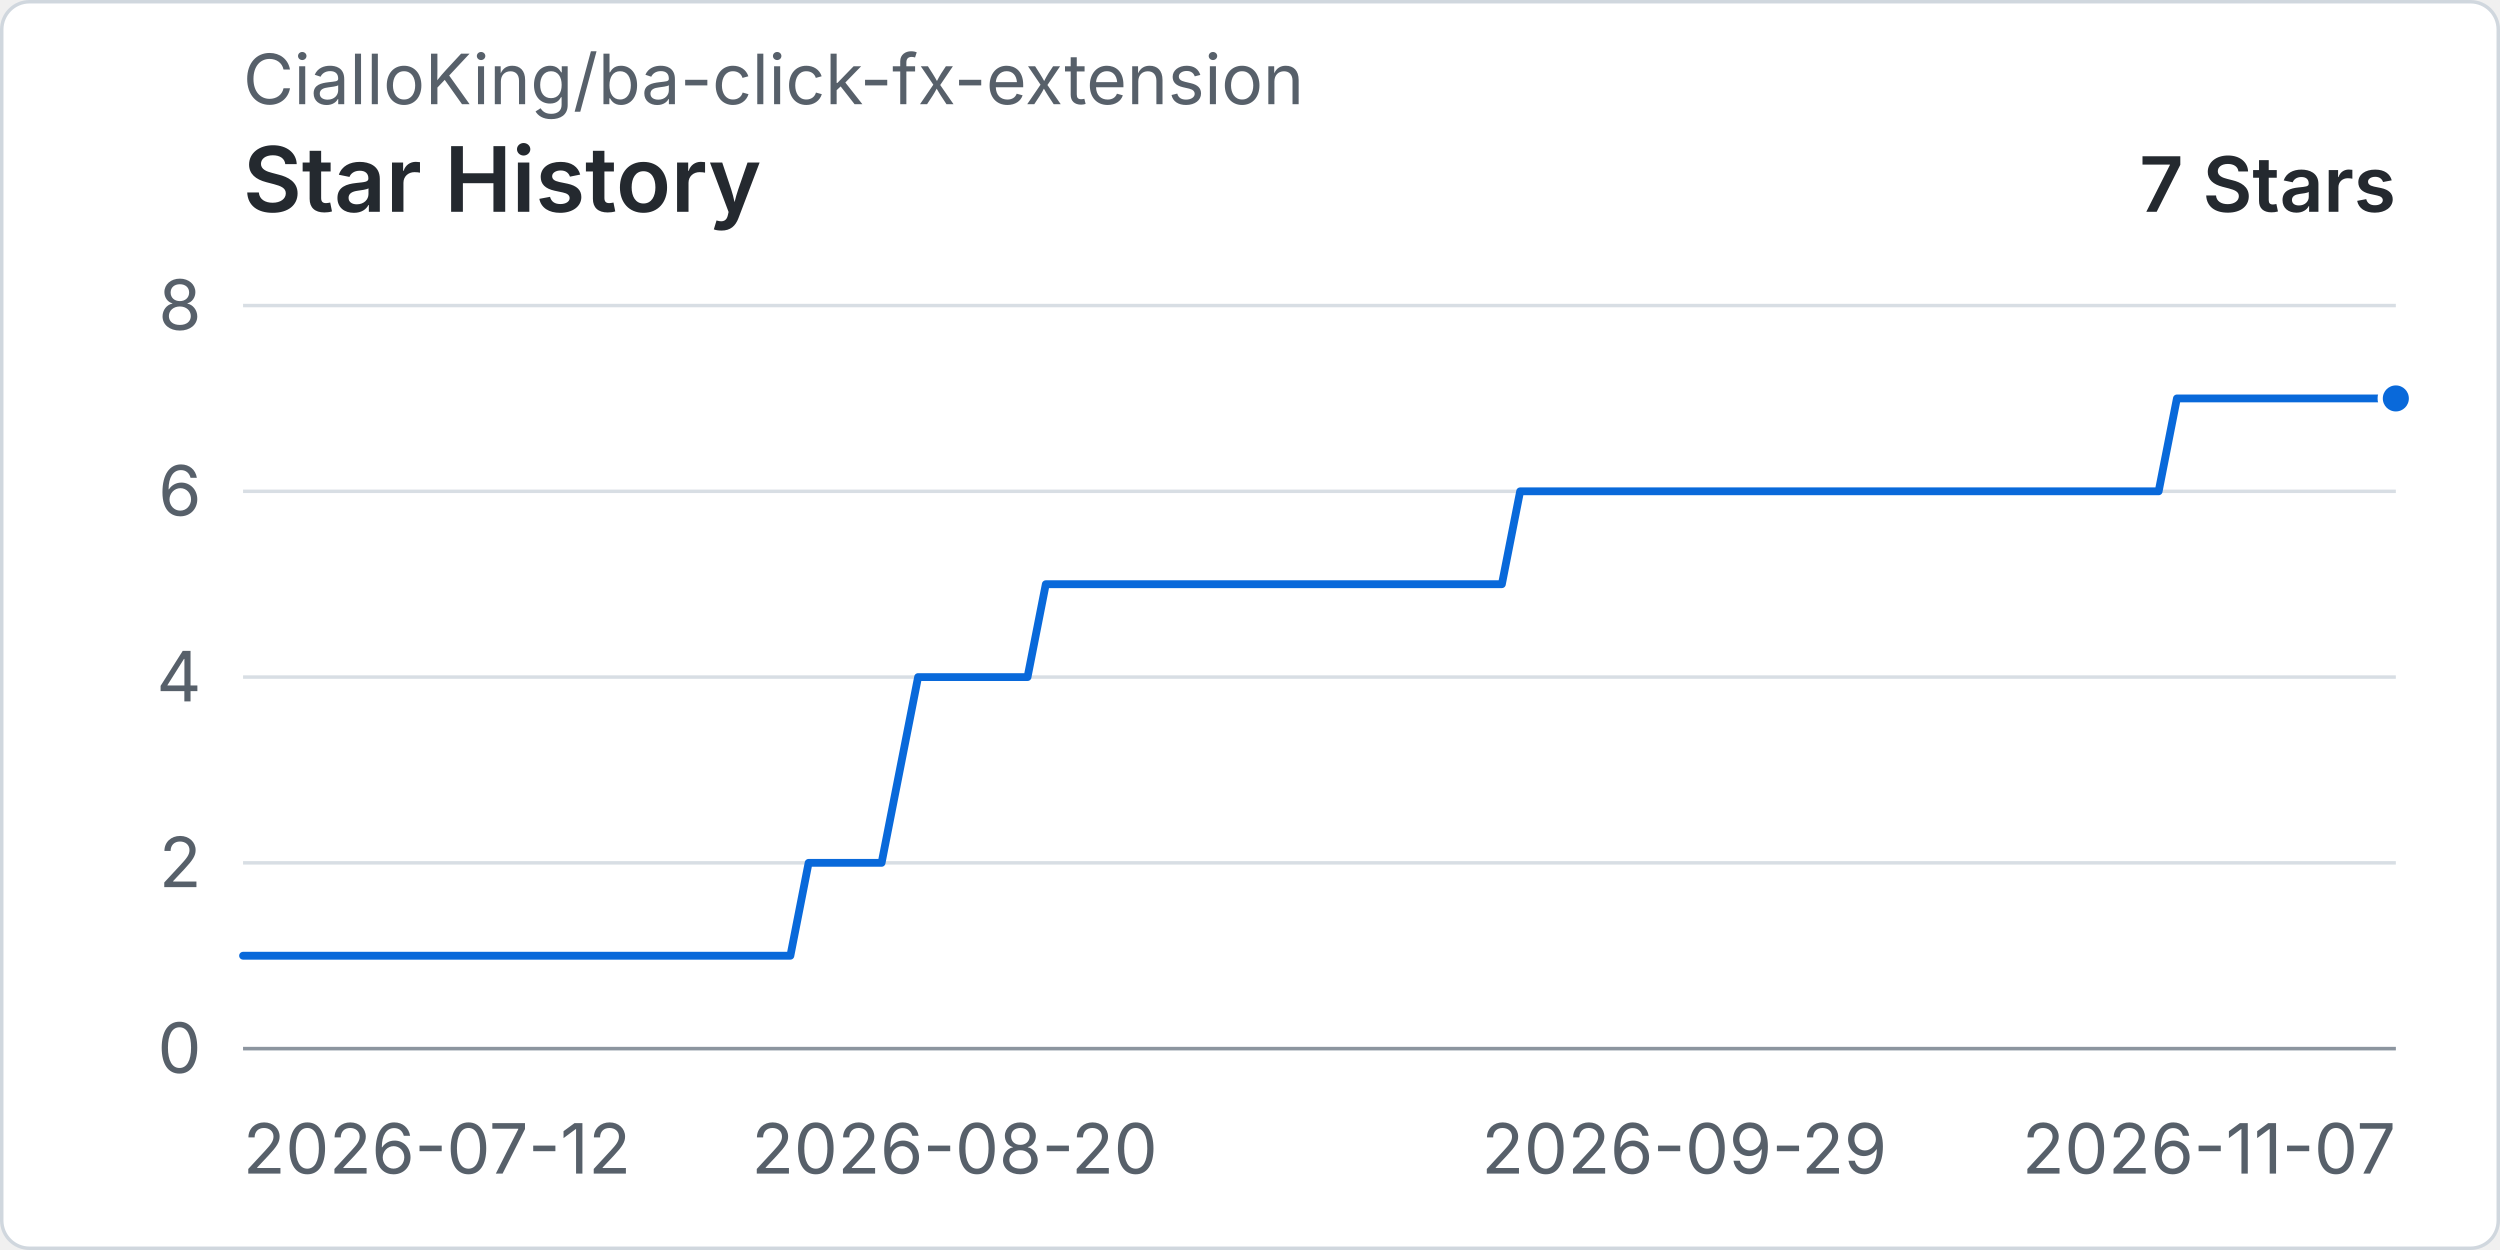
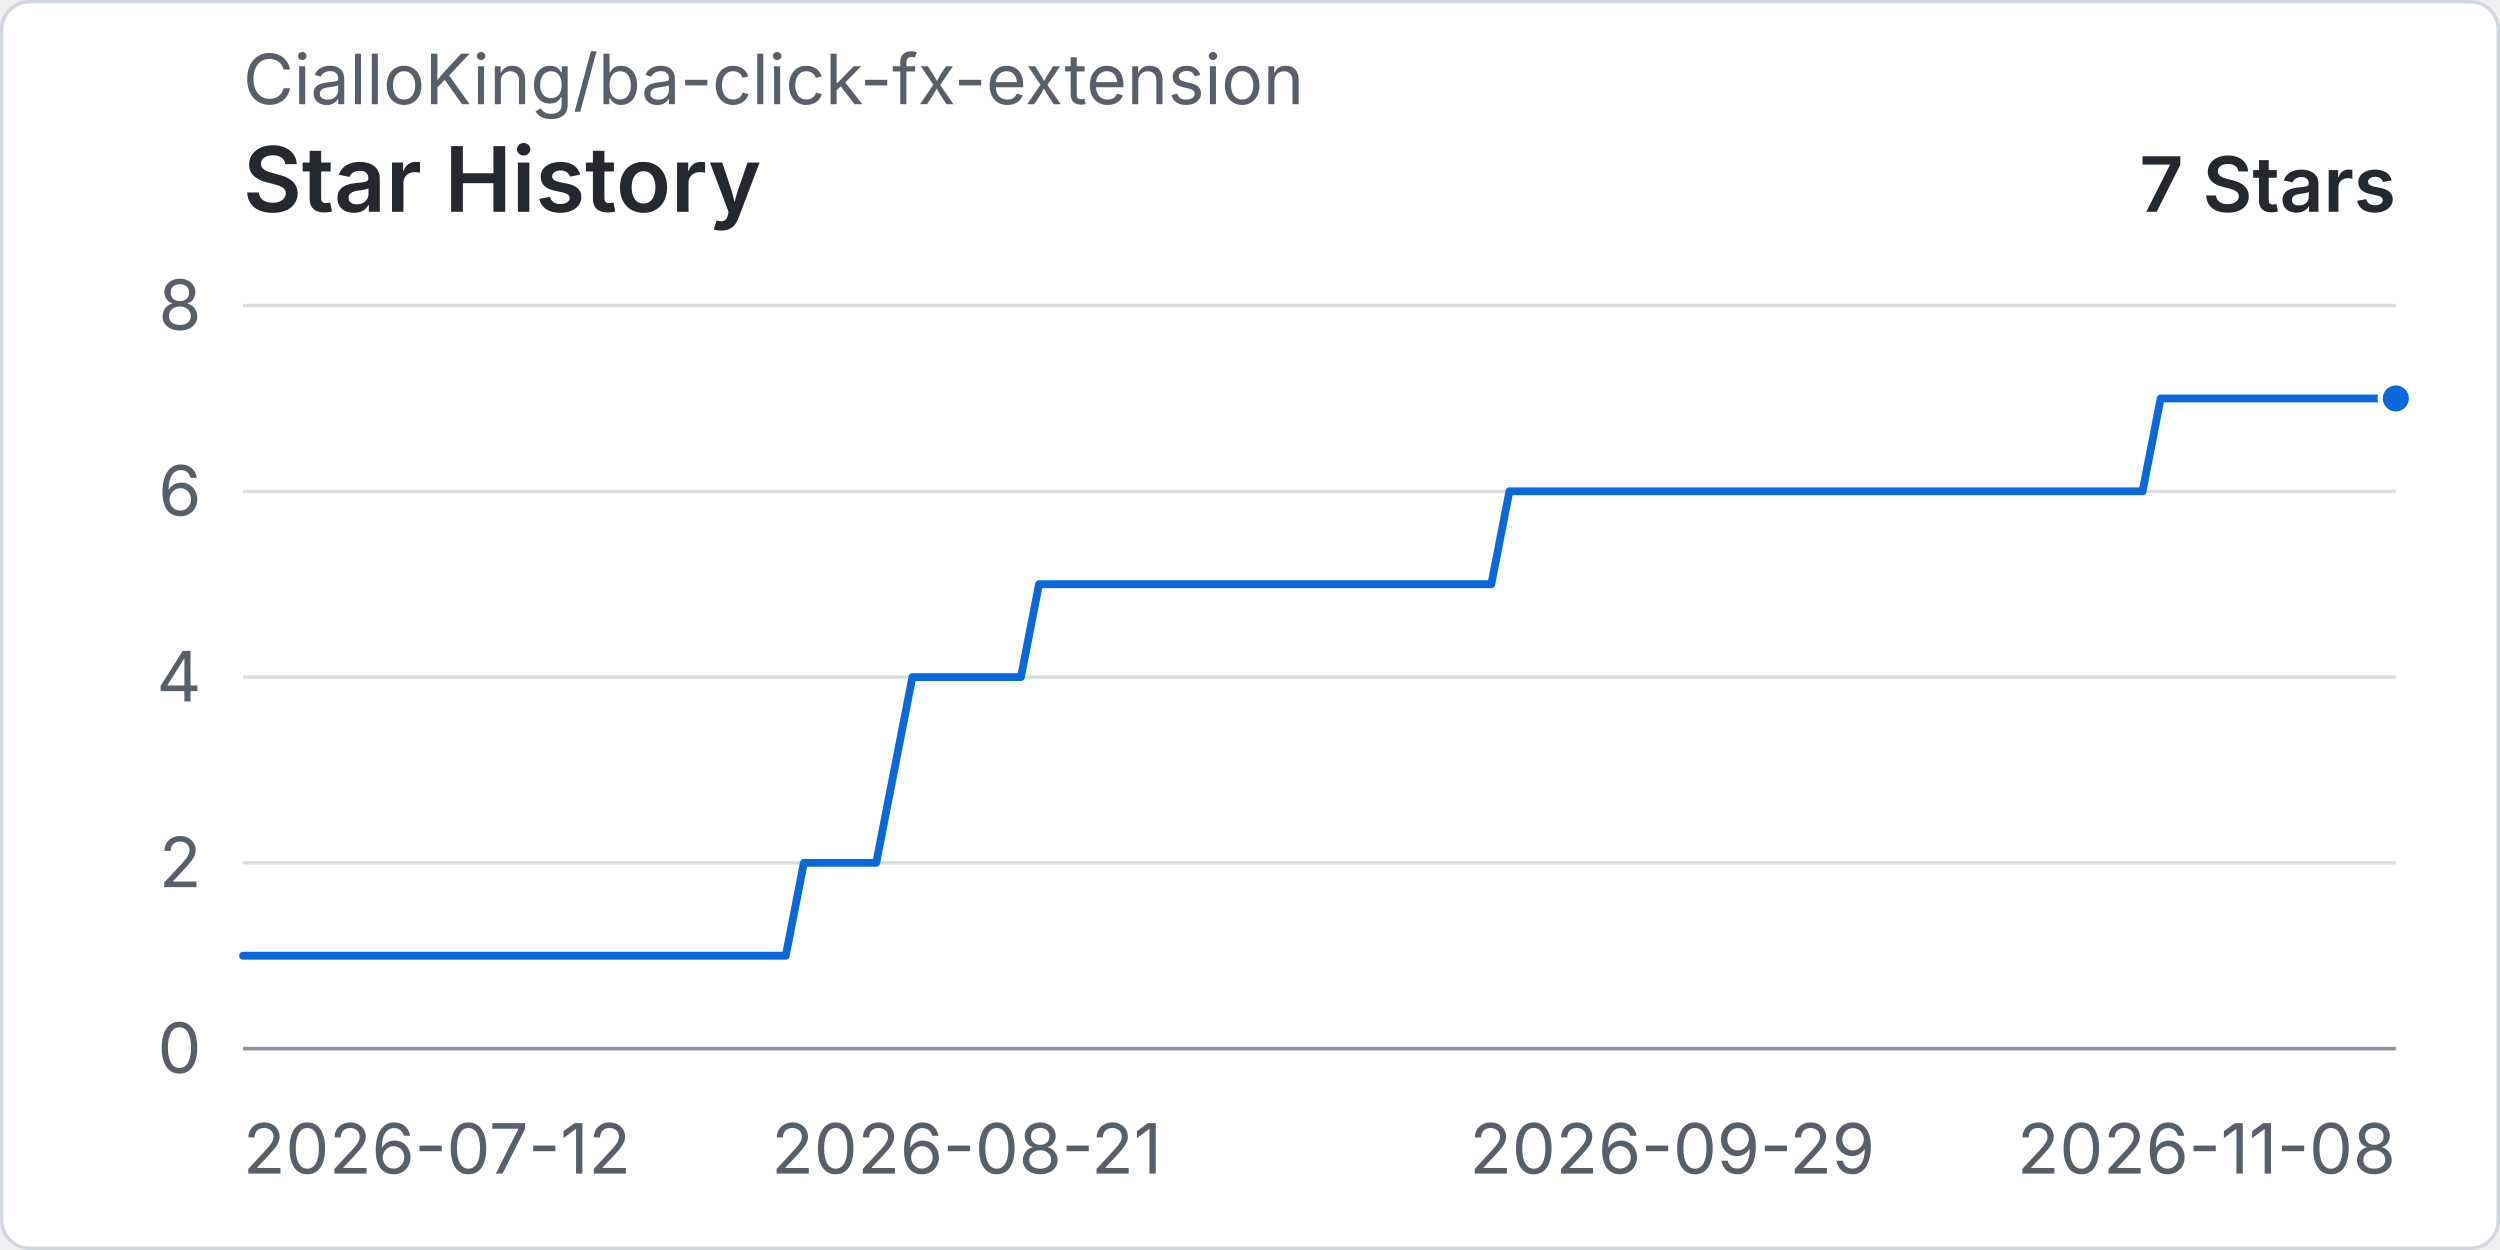
<svg xmlns="http://www.w3.org/2000/svg" width="960" height="480" viewBox="0 0 720 360" role="img" aria-labelledby="title desc">
  <rect x="0.5" y="0.5" width="719" height="359" rx="8" fill="#ffffff" stroke="#d0d7de" />
  <text x="70" y="30" fill="#57606a" font-family="-apple-system, BlinkMacSystemFont, 'Segoe UI', sans-serif" font-size="20">CialloKing/ba-click-fx-extension</text>
  <text x="70" y="61" fill="#24292f" font-family="-apple-system, BlinkMacSystemFont, 'Segoe UI', sans-serif" font-size="26" font-weight="600">Star History</text>
  <text x="690" y="61" text-anchor="end" fill="#24292f" font-family="-apple-system, BlinkMacSystemFont, 'Segoe UI', sans-serif" font-size="22" font-weight="600">7 Stars</text>
  <line x1="70" y1="302" x2="690" y2="302" stroke="#d8dee4" stroke-width="1" />
  <text x="58" y="309" text-anchor="end" fill="#57606a" font-family="-apple-system, BlinkMacSystemFont, 'Segoe UI', sans-serif" font-size="20">0</text>
  <line x1="70" y1="248.5" x2="690" y2="248.5" stroke="#d8dee4" stroke-width="1" />
  <text x="58" y="255.5" text-anchor="end" fill="#57606a" font-family="-apple-system, BlinkMacSystemFont, 'Segoe UI', sans-serif" font-size="20">2</text>
  <line x1="70" y1="195" x2="690" y2="195" stroke="#d8dee4" stroke-width="1" />
  <text x="58" y="202" text-anchor="end" fill="#57606a" font-family="-apple-system, BlinkMacSystemFont, 'Segoe UI', sans-serif" font-size="20">4</text>
  <line x1="70" y1="141.5" x2="690" y2="141.5" stroke="#d8dee4" stroke-width="1" />
  <text x="58" y="148.5" text-anchor="end" fill="#57606a" font-family="-apple-system, BlinkMacSystemFont, 'Segoe UI', sans-serif" font-size="20">6</text>
  <line x1="70" y1="88" x2="690" y2="88" stroke="#d8dee4" stroke-width="1" />
  <text x="58" y="95" text-anchor="end" fill="#57606a" font-family="-apple-system, BlinkMacSystemFont, 'Segoe UI', sans-serif" font-size="20">8</text>
  <line x1="70" y1="302" x2="690" y2="302" stroke="#8c959f" stroke-width="1" />
  <text x="70" y="338" text-anchor="start" fill="#57606a" font-family="-apple-system, BlinkMacSystemFont, 'Segoe UI', sans-serif" font-size="20">2026-07-12</text>
-   <text x="274.92" y="338" text-anchor="middle" fill="#57606a" font-family="-apple-system, BlinkMacSystemFont, 'Segoe UI', sans-serif" font-size="20">2026-08-20</text>
-   <text x="485.08" y="338" text-anchor="middle" fill="#57606a" font-family="-apple-system, BlinkMacSystemFont, 'Segoe UI', sans-serif" font-size="20">2026-09-29</text>
-   <text x="690" y="338" text-anchor="end" fill="#57606a" font-family="-apple-system, BlinkMacSystemFont, 'Segoe UI', sans-serif" font-size="20">2026-11-07</text>
-   <path data-series="stars" d="M 70 275.25 L 75.25 275.25 L 80.51 275.25 L 85.76 275.25 L 91.02 275.25 L 96.27 275.25 L 101.53 275.25 L 106.78 275.25 L 112.03 275.25 L 117.29 275.25 L 122.54 275.25 L 127.8 275.25 L 133.05 275.25 L 138.31 275.25 L 143.56 275.25 L 148.81 275.25 L 154.07 275.25 L 159.32 275.25 L 164.58 275.25 L 169.83 275.25 L 175.08 275.25 L 180.34 275.25 L 185.59 275.25 L 190.85 275.25 L 196.1 275.25 L 201.36 275.25 L 206.61 275.25 L 211.86 275.25 L 217.12 275.25 L 222.37 275.25 L 227.63 275.25 L 232.88 248.5 L 238.14 248.5 L 243.39 248.5 L 248.64 248.5 L 253.9 248.5 L 259.15 221.75 L 264.41 195 L 269.66 195 L 274.92 195 L 280.17 195 L 285.42 195 L 290.68 195 L 295.93 195 L 301.19 168.25 L 306.44 168.25 L 311.69 168.25 L 316.95 168.25 L 322.2 168.25 L 327.46 168.25 L 332.71 168.25 L 337.97 168.25 L 343.22 168.25 L 348.47 168.25 L 353.73 168.25 L 358.98 168.25 L 364.24 168.25 L 369.49 168.25 L 374.75 168.25 L 380 168.25 L 385.25 168.25 L 390.51 168.25 L 395.76 168.25 L 401.02 168.25 L 406.27 168.25 L 411.53 168.25 L 416.78 168.25 L 422.03 168.25 L 427.29 168.25 L 432.54 168.25 L 437.8 141.5 L 443.05 141.5 L 448.31 141.5 L 453.56 141.5 L 458.81 141.5 L 464.07 141.5 L 469.32 141.5 L 474.58 141.5 L 479.83 141.5 L 485.08 141.5 L 490.34 141.5 L 495.59 141.5 L 500.85 141.5 L 506.1 141.5 L 511.36 141.5 L 516.61 141.5 L 521.86 141.5 L 527.12 141.5 L 532.37 141.5 L 537.63 141.5 L 542.88 141.5 L 548.14 141.5 L 553.39 141.5 L 558.64 141.5 L 563.9 141.5 L 569.15 141.5 L 574.41 141.5 L 579.66 141.5 L 584.92 141.5 L 590.17 141.5 L 595.42 141.5 L 600.68 141.5 L 605.93 141.5 L 611.19 141.5 L 616.44 141.5 L 621.69 141.5 L 626.95 114.75 L 632.2 114.75 L 637.46 114.75 L 642.71 114.75 L 647.97 114.75 L 653.22 114.75 L 658.47 114.75 L 663.73 114.75 L 668.98 114.75 L 674.24 114.75 L 679.49 114.75 L 684.75 114.75 L 690 114.75" fill="none" stroke="#0969da" stroke-width="3" stroke-linecap="round" stroke-linejoin="round" vector-effect="non-scaling-stroke" />
+   <text x="278.4" y="338" text-anchor="middle" fill="#57606a" font-family="-apple-system, BlinkMacSystemFont, 'Segoe UI', sans-serif" font-size="20">2026-08-21</text>
+   <text x="481.6" y="338" text-anchor="middle" fill="#57606a" font-family="-apple-system, BlinkMacSystemFont, 'Segoe UI', sans-serif" font-size="20">2026-09-29</text>
+   <text x="690" y="338" text-anchor="end" fill="#57606a" font-family="-apple-system, BlinkMacSystemFont, 'Segoe UI', sans-serif" font-size="20">2026-11-08</text>
+   <path data-series="stars" d="M 70 275.25 L 75.21 275.25 L 80.42 275.25 L 85.63 275.25 L 90.84 275.25 L 96.05 275.25 L 101.26 275.25 L 106.47 275.25 L 111.68 275.25 L 116.89 275.25 L 122.1 275.25 L 127.31 275.25 L 132.52 275.25 L 137.73 275.25 L 142.94 275.25 L 148.15 275.25 L 153.36 275.25 L 158.57 275.25 L 163.78 275.25 L 168.99 275.25 L 174.2 275.25 L 179.41 275.25 L 184.62 275.25 L 189.83 275.25 L 195.04 275.25 L 200.25 275.25 L 205.46 275.25 L 210.67 275.25 L 215.88 275.25 L 221.09 275.25 L 226.3 275.25 L 231.51 248.5 L 236.72 248.5 L 241.93 248.5 L 247.14 248.5 L 252.35 248.5 L 257.56 221.75 L 262.77 195 L 267.98 195 L 273.19 195 L 278.4 195 L 283.61 195 L 288.82 195 L 294.03 195 L 299.24 168.25 L 304.45 168.25 L 309.66 168.25 L 314.87 168.25 L 320.08 168.25 L 325.29 168.25 L 330.5 168.25 L 335.71 168.25 L 340.92 168.25 L 346.13 168.25 L 351.34 168.25 L 356.55 168.25 L 361.76 168.25 L 366.97 168.25 L 372.18 168.25 L 377.39 168.25 L 382.61 168.25 L 387.82 168.25 L 393.03 168.25 L 398.24 168.25 L 403.45 168.25 L 408.66 168.25 L 413.87 168.25 L 419.08 168.25 L 424.29 168.25 L 429.5 168.25 L 434.71 141.5 L 439.92 141.5 L 445.13 141.5 L 450.34 141.5 L 455.55 141.5 L 460.76 141.5 L 465.97 141.5 L 471.18 141.5 L 476.39 141.5 L 481.6 141.5 L 486.81 141.5 L 492.02 141.5 L 497.23 141.5 L 502.44 141.5 L 507.65 141.5 L 512.86 141.5 L 518.07 141.5 L 523.28 141.5 L 528.49 141.5 L 533.7 141.5 L 538.91 141.5 L 544.12 141.5 L 549.33 141.5 L 554.54 141.5 L 559.75 141.5 L 564.96 141.5 L 570.17 141.5 L 575.38 141.5 L 580.59 141.5 L 585.8 141.5 L 591.01 141.5 L 596.22 141.5 L 601.43 141.5 L 606.64 141.5 L 611.85 141.5 L 617.06 141.5 L 622.27 114.75 L 627.48 114.75 L 632.69 114.75 L 637.9 114.75 L 643.11 114.75 L 648.32 114.75 L 653.53 114.75 L 658.74 114.75 L 663.95 114.75 L 669.16 114.75 L 674.37 114.75 L 679.58 114.75 L 684.79 114.75 L 690 114.75" fill="none" stroke="#0969da" stroke-width="3" stroke-linecap="round" stroke-linejoin="round" vector-effect="non-scaling-stroke" />
  <circle data-series="stars" cx="690" cy="114.75" r="4.5" fill="#0969da" stroke="#ffffff" stroke-width="2" vector-effect="non-scaling-stroke" />
</svg>
